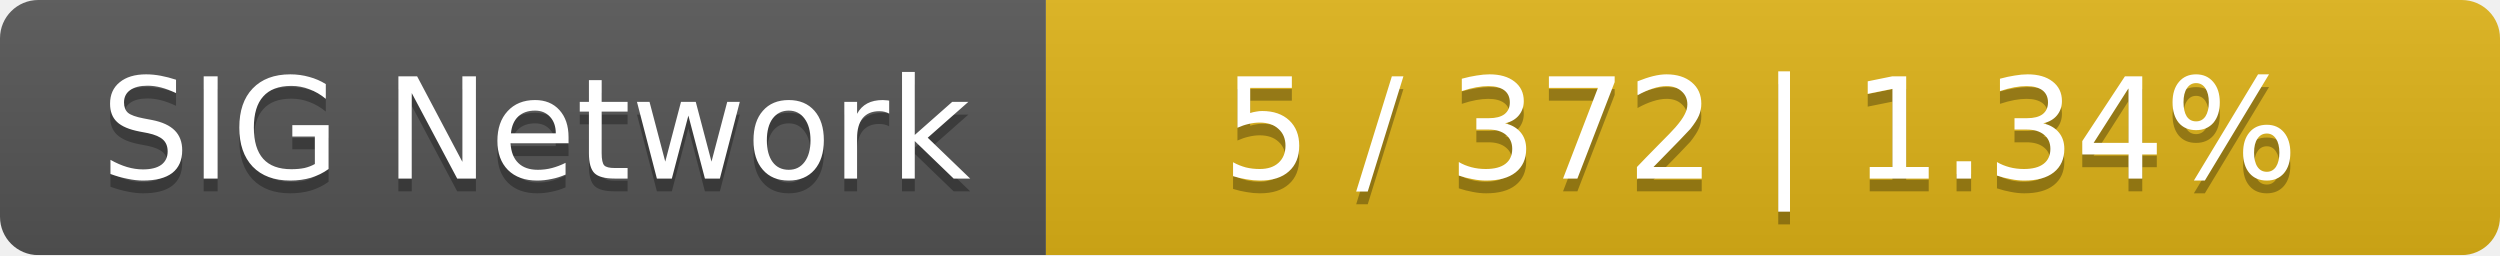
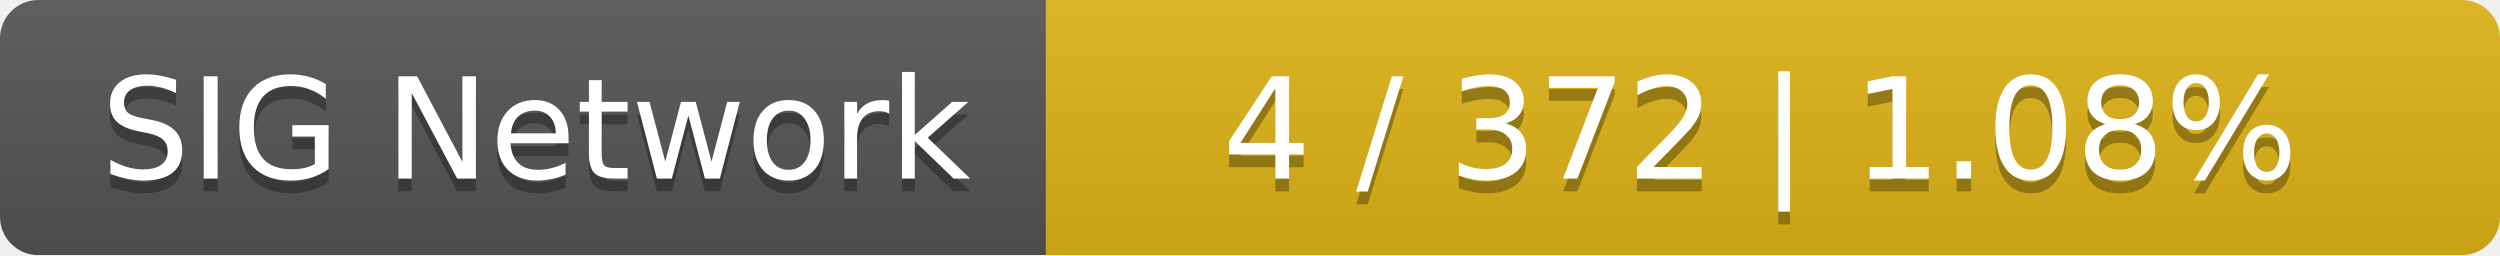
<svg xmlns="http://www.w3.org/2000/svg" width="196" height="20">
  <linearGradient id="smooth" x2="0" y2="100%">
    <stop offset="0" stop-color="#bbb" stop-opacity=".1" />
    <stop offset="1" stop-opacity=".1" />
  </linearGradient>
  <mask id="round">
    <rect width="196" height="20" rx="3" fill="#fff" />
  </mask>
  <g mask="url(#round)">
    <rect width="82" height="20" fill="#555" />
    <rect x="82" width="114" height="20" fill="#dfb317" />
    <rect width="196" height="20" fill="url(#smooth)" />
  </g>
  <g fill="#fff" text-anchor="middle" font-family="DejaVu Sans,Verdana,Geneva,sans-serif" font-size="11">
    <text x="42" y="15" fill="#010101" fill-opacity=".3">SIG Network</text>
    <text x="42" y="14">SIG Network</text>
-     <text x="138" y="15" fill="#010101" fill-opacity=".3">5 / 372    |    1.34%</text>
-     <text x="138" y="14">5 / 372    |    1.34%</text>
+     <text x="138" y="15" fill="#010101" fill-opacity=".3">4 / 372    |    1.08%</text>
+     <text x="138" y="14">4 / 372    |    1.08%</text>
  </g>
</svg>
